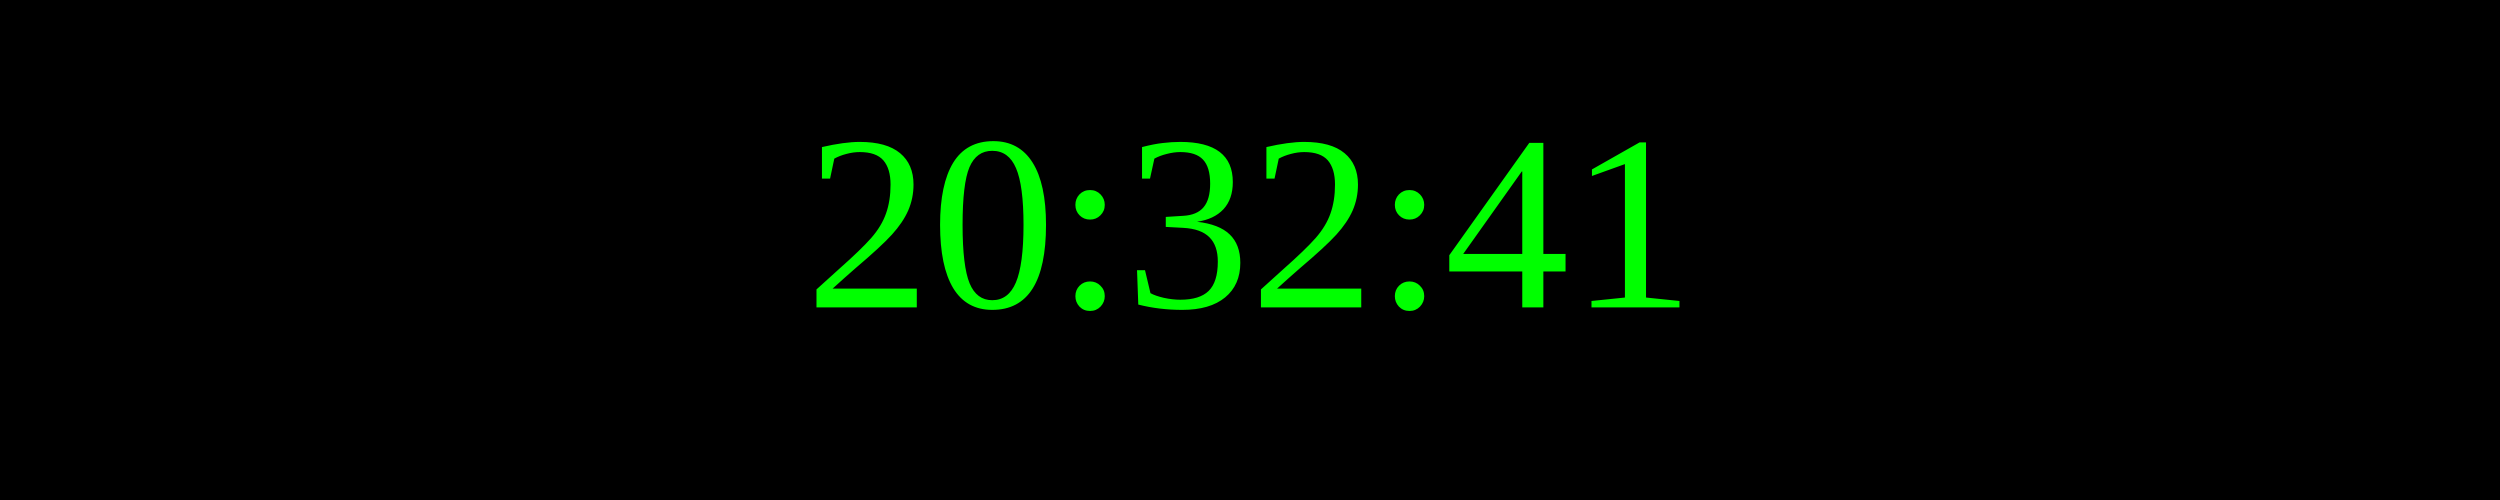
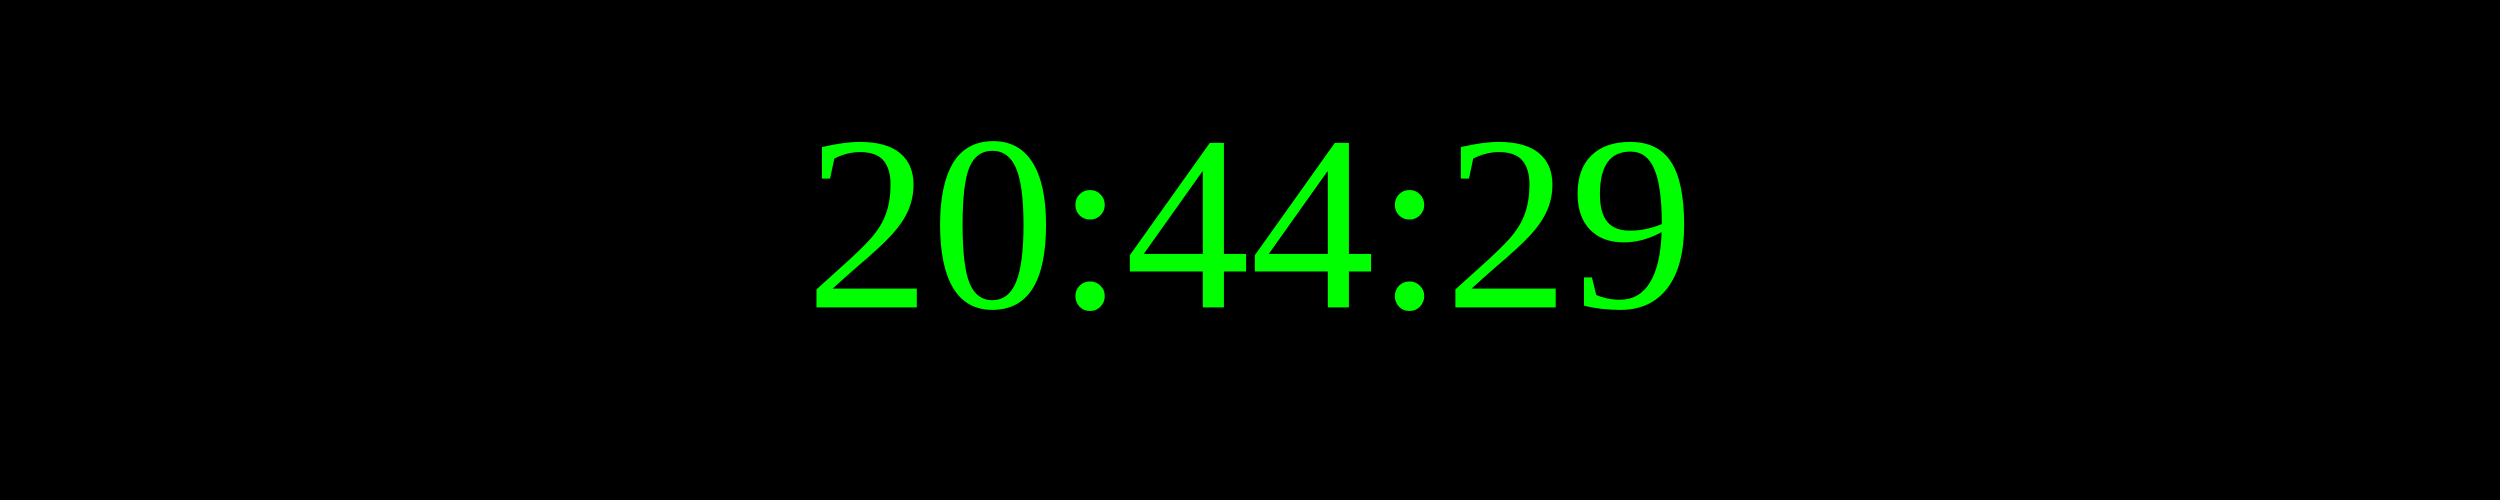
<svg xmlns="http://www.w3.org/2000/svg" width="250" height="50">
  <rect width="100%" height="100%" fill="black" />
  <text x="50%" y="50%" font-size="25" fill="lime" text-anchor="middle" dominant-baseline="middle">
- 20:32:41
+ 20:44:29
</text>
</svg>
